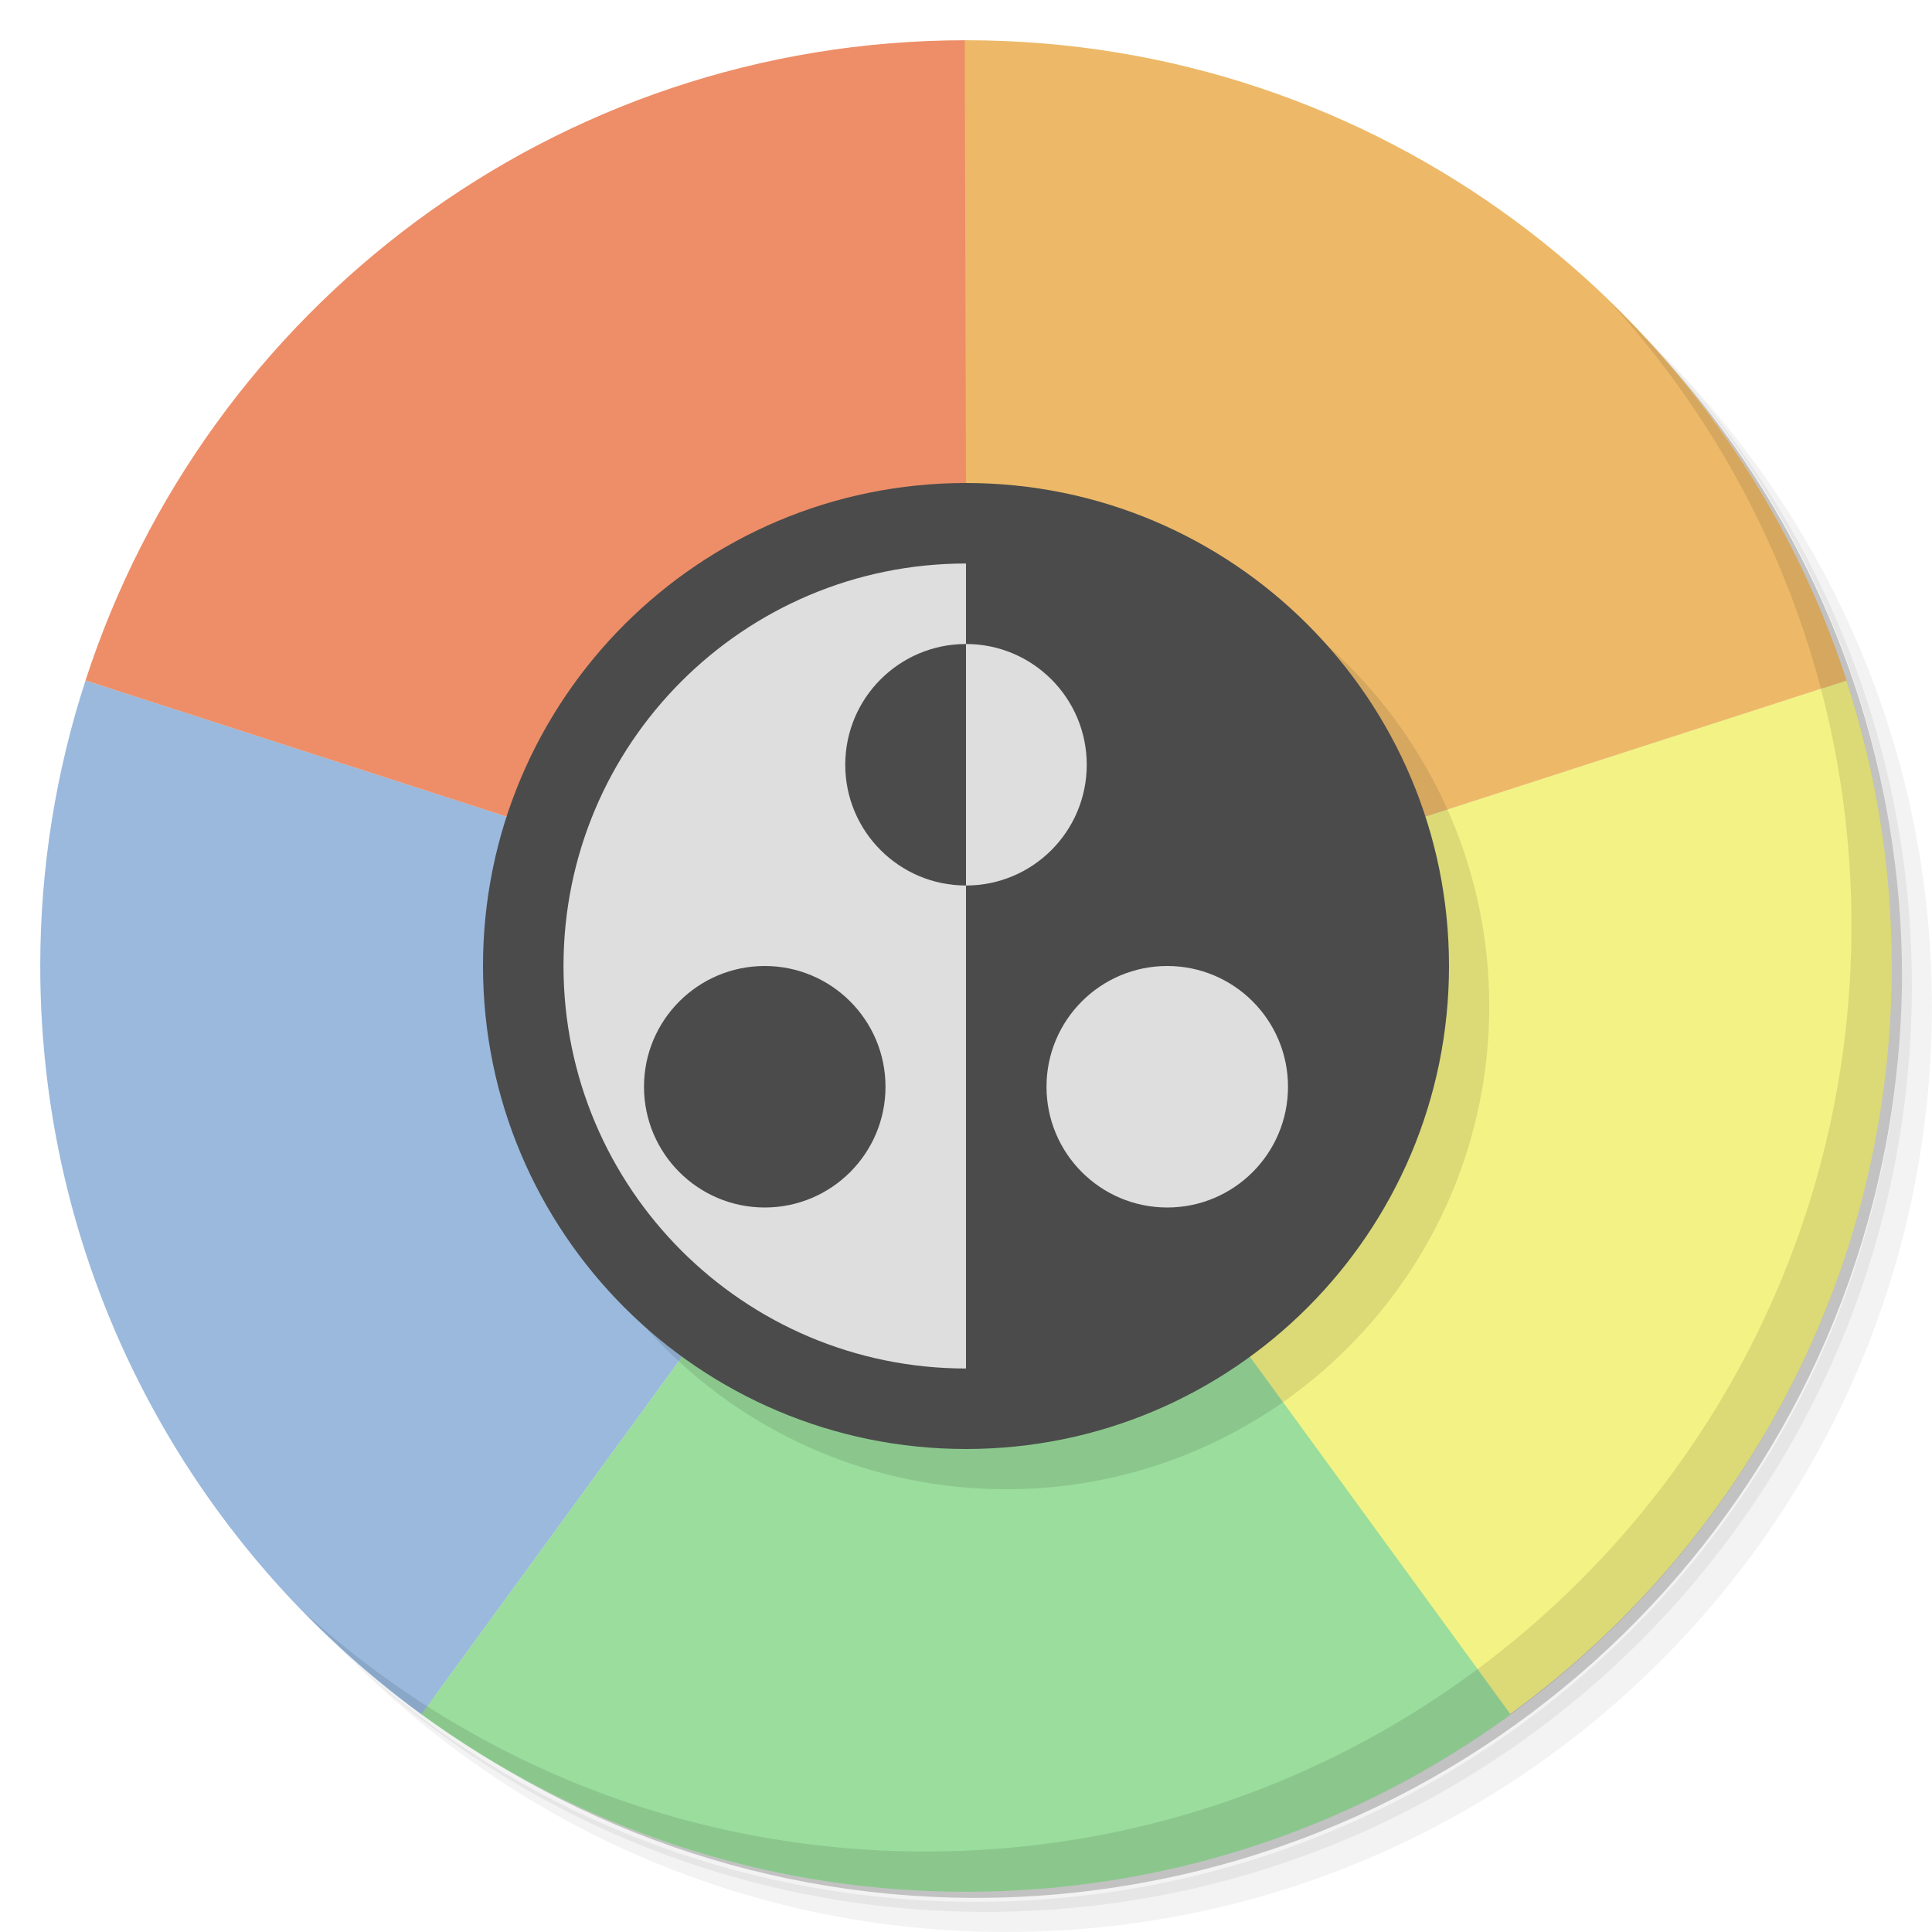
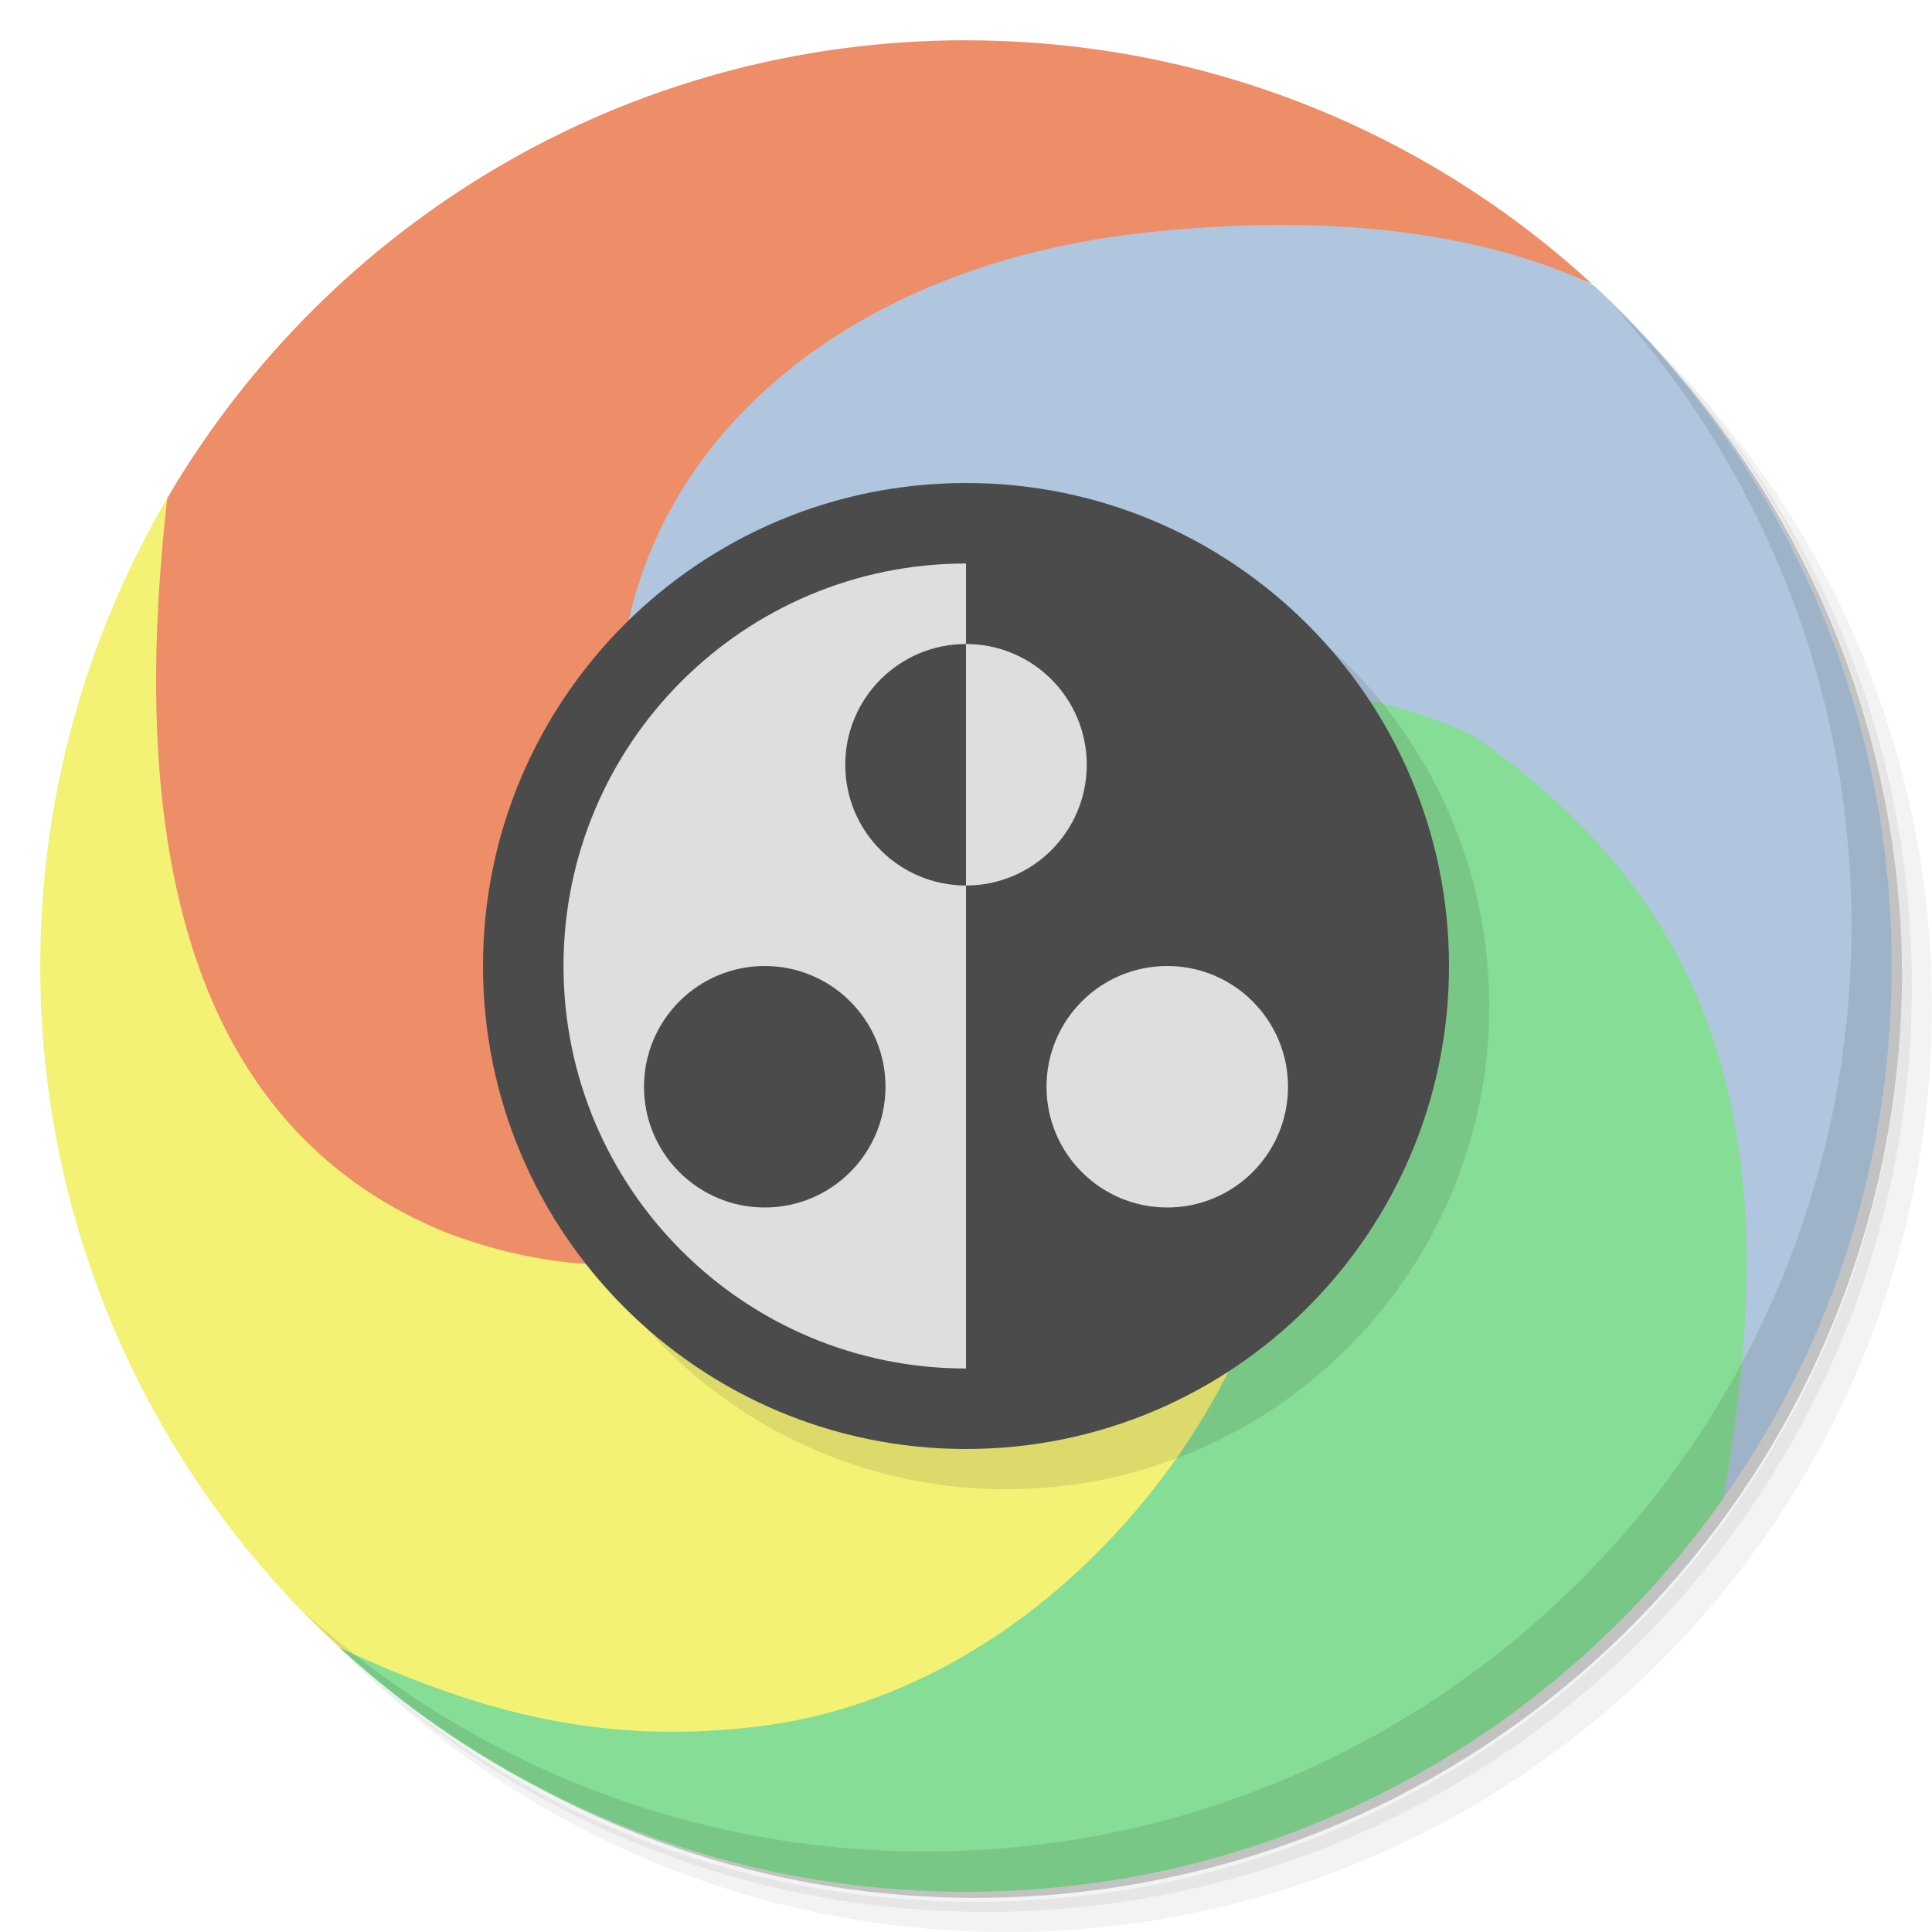
<svg xmlns="http://www.w3.org/2000/svg" viewBox="0 0 48 48" id="svg2" version="1.1">
-   <defs id="defs4">
-     <linearGradient id="linearGradient3165" gradientUnits="userSpaceOnUse" gradientTransform="matrix(0,-0.9749881,0.9749881,0,0.6002838,47.39971)" x1="1" x2="47">
-       <stop stop-color="#e4e4e4" stop-opacity="1" id="stop19" />
-       <stop offset="1" stop-color="#eee" stop-opacity="1" id="stop21" />
-     </linearGradient>
-   </defs>
-   <g id="g23">
-     <path d="m 36.31 5 c 5.859 4.062 9.688 10.831 9.688 18.5 c 0 12.426 -10.07 22.5 -22.5 22.5 c -7.669 0 -14.438 -3.828 -18.5 -9.688 c 1.037 1.822 2.306 3.499 3.781 4.969 c 4.085 3.712 9.514 5.969 15.469 5.969 c 12.703 0 23 -10.298 23 -23 c 0 -5.954 -2.256 -11.384 -5.969 -15.469 c -1.469 -1.475 -3.147 -2.744 -4.969 -3.781 z m 4.969 3.781 c 3.854 4.113 6.219 9.637 6.219 15.719 c 0 12.703 -10.297 23 -23 23 c -6.081 0 -11.606 -2.364 -15.719 -6.219 c 4.16 4.144 9.883 6.719 16.219 6.719 c 12.703 0 23 -10.298 23 -23 c 0 -6.335 -2.575 -12.06 -6.719 -16.219 z" opacity="0.05" id="path25" />
-     <path d="m 41.28 8.781 c 3.712 4.085 5.969 9.514 5.969 15.469 c 0 12.703 -10.297 23 -23 23 c -5.954 0 -11.384 -2.256 -15.469 -5.969 c 4.113 3.854 9.637 6.219 15.719 6.219 c 12.703 0 23 -10.298 23 -23 c 0 -6.081 -2.364 -11.606 -6.219 -15.719 z" opacity="0.1" id="path27" />
-     <path d="m 31.25 2.375 c 8.615 3.154 14.75 11.417 14.75 21.13 c 0 12.426 -10.07 22.5 -22.5 22.5 c -9.708 0 -17.971 -6.135 -21.12 -14.75 a 23 23 0 0 0 44.875 -7 a 23 23 0 0 0 -16 -21.875 z" opacity="0.2" id="path29" />
+   <defs id="defs4" />
+   <g id="g18">
+     <path d="m 36.31 5 c 5.859 4.062 9.688 10.831 9.688 18.5 c 0 12.426 -10.07 22.5 -22.5 22.5 c -7.669 0 -14.438 -3.828 -18.5 -9.688 c 1.037 1.822 2.306 3.499 3.781 4.969 c 4.085 3.712 9.514 5.969 15.469 5.969 c 12.703 0 23 -10.298 23 -23 c 0 -5.954 -2.256 -11.384 -5.969 -15.469 c -1.469 -1.475 -3.147 -2.744 -4.969 -3.781 z m 4.969 3.781 c 3.854 4.113 6.219 9.637 6.219 15.719 c 0 12.703 -10.297 23 -23 23 c -6.081 0 -11.606 -2.364 -15.719 -6.219 c 4.16 4.144 9.883 6.719 16.219 6.719 c 12.703 0 23 -10.298 23 -23 c 0 -6.335 -2.575 -12.06 -6.719 -16.219 z" opacity="0.05" id="path20" />
+     <path d="m 41.28 8.781 c 3.712 4.085 5.969 9.514 5.969 15.469 c 0 12.703 -10.297 23 -23 23 c -5.954 0 -11.384 -2.256 -15.469 -5.969 c 4.113 3.854 9.637 6.219 15.719 6.219 c 12.703 0 23 -10.298 23 -23 c 0 -6.081 -2.364 -11.606 -6.219 -15.719 z" opacity="0.1" id="path22" />
+     <path d="m 31.25 2.375 c 8.615 3.154 14.75 11.417 14.75 21.13 c 0 12.426 -10.07 22.5 -22.5 22.5 c -9.708 0 -17.971 -6.135 -21.12 -14.75 a 23 23 0 0 0 44.875 -7 a 23 23 0 0 0 -16 -21.875 z" opacity="0.2" id="path24" />
  </g>
-   <path d="m 24 1.575 c 12.385 0 22.425 10.04 22.425 22.425 0 12.385 -10.04 22.425 -22.425 22.425 -12.385 0 -22.425 -10.04 -22.425 -22.425 0 -12.385 10.04 -22.425 22.425 -22.425 z" fill="url(#linearGradient3165)" fill-opacity="1" id="path31" />
-   <path d="m 45.25,15.219 c 0.23,0.556 0.438,1.111 0.625,1.688 -0.185,-0.57 -0.397,-1.137 -0.625,-1.688 z m 0.625,1.688 -10.438,3.375 c -0.125,-0.389 -0.275,-0.755 -0.438,-1.125 l -0.031,0 C 30,22 28,30 30.561,34.061 l 5.75,9.344 c 6.426,-4.079 10.688,-11.231 10.688,-19.406 0,-2.483 -0.398,-4.856 -1.125,-7.094 z" id="path35" style="fill:#f3f284;fill-opacity:1;fill-rule:nonzero;stroke:none" />
-   <path d="m 2.188,16.781 c -1.458,20.813 -0.729,10.406 0,0 z M 2.125,16.906 C 1.399,19.138 1,21.524 1,24 c 0,7.643 3.734,14.411 9.469,18.594 l 6.469,-8.875 C 20,27 19,23 12.563,20.281 Z" id="path37" style="fill:#9ab9dd;fill-opacity:1;fill-rule:nonzero;stroke:none" />
-   <path d="m 16.938,33.719 -6.469,8.875 C 14.267,45.364 18.939,47 24,47 c 5.061,0 9.733,-1.636 13.531,-4.406 L 31.062,33.719 C 27,30 21,30 16.942,33.719 Z" id="path39" style="fill:#9add9c;fill-opacity:1;fill-rule:nonzero;stroke:none" />
-   <path d="M 24,1 C 13.773,1 5.115,7.676 2.125,16.906 l 10.438,3.375 C 17,20 24,17 24.001,12 l 0,-11 z" id="path41" style="fill:#ed8e68;fill-opacity:1;fill-rule:nonzero;stroke:none" />
-   <path d="M 23.969,1 24,12 c 0,7 6,8 11.438,8.281 L 45.876,16.906 C 42.886,7.675 34.228,1 24.001,1 L 23.97,1 Z" id="path43" style="fill:#edb968;fill-opacity:1;fill-rule:nonzero;stroke:none" />
-   <g id="g45">
-     <path d="m 40.03 7.531 c 3.712 4.084 5.969 9.514 5.969 15.469 0 12.703 -10.297 23 -23 23 c -5.954 0 -11.384 -2.256 -15.469 -5.969 4.178 4.291 10.01 6.969 16.469 6.969 c 12.703 0 23 -10.298 23 -23 0 -6.462 -2.677 -12.291 -6.969 -16.469 z" opacity="0.1" id="path47" />
+   <path d="m 27.341,4.518 c -8.648,0.945 -16.04,5.825 -14.778,15.095 C 14.306,25.076 22.266,26.056 24.004,24 c 0.738,-2.797 4.618,-8.105 10.313,-5.469 4.982,2.859 9.268,10.754 8.5,18.688 2.631,-3.74 4.188,-8.298 4.188,-13.219 0,-6.685 -2.853,-12.704 -7.406,-16.906 C 39.578,7.084 39.558,7.072 39.536,7.063 37.045,5.918 32.873,4.465 30.031,4.394 c -0.917,-0.049 -1.857,0.036 -2.69,0.124 z" id="path26" style="fill:#b0c6de;fill-opacity:1;fill-rule:evenodd;stroke:none" />
+   <path d="M 24,1 C 15.535,1 8.149,5.564 4.156,12.375 2.069,21.183 5.85,28.934 10.316,31.499 17.481,34.603 23.465,28.933 24,24 21.042,25.752 16.829,24.511 15.625,20.522 13.984,12.624 19.768,6.729 28.416,5.784 32.273,5.363 36.292,5.552 39.562,7.062 35.467,3.297 30.002,1.002 23.999,1.002 Z m 8.906,17.03 c 0.193,0.05 0.396,0.119 0.594,0.188 -0.204,-0.07 -0.395,-0.138 -0.594,-0.188 z" id="path28" style="fill:#ed8e68;fill-opacity:1;fill-rule:evenodd;stroke:none" />
+   <path d="m 31.31,17 c -5.413,0.082 -7.27,4.629 -7.313,7.001 0.348,-0.117 5.192,-0.252 6.502,3.343 -1.484,6.476 -5.157,11.482 -11.364,12.787 -3.857,0.421 -7.021,1.102 -10.699,0.812 4.095,3.765 9.56,6.06 15.563,6.06 7.782,0 14.651,-3.866 18.813,-9.781 1.577,-8.691 0.089,-14.603 -6.212,-18.942 C 34.923,17.428 32.241,17.004 31.311,17 Z" id="path30" style="fill:#86dd95;fill-opacity:1;fill-rule:nonzero;stroke:none" />
+   <path d="M 4.156,12.375 C 2.157,15.784 1,19.762 1,24 c 0,6.701 2.865,12.734 7.438,16.938 3.271,1.511 6.282,2.405 10.14,1.984 C 28.547,41.914 35.015,29.141 30.542,24.517 29.034,22.867 26.031,22.401 24.061,23.964 c 0.008,-0.004 -0.027,-0.004 -0.031,0 -0.008,0.004 -0.02,0.027 -0.031,0.031 -0.41,2.793 -4.536,9.706 -12.817,6.665 C 3.535,27.639 3.456,18.59 4.155,12.37 Z" id="path32" style="fill:#f3f275;fill-opacity:1;fill-rule:nonzero;stroke:none" />
+   <g id="g34">
+     <path d="m 40.03 7.531 c 3.712 4.084 5.969 9.514 5.969 15.469 0 12.703 -10.297 23 -23 23 c -5.954 0 -11.384 -2.256 -15.469 -5.969 4.178 4.291 10.01 6.969 16.469 6.969 c 12.703 0 23 -10.298 23 -23 0 -6.462 -2.677 -12.291 -6.969 -16.469 z" opacity="0.1" id="path36" />
  </g>
-   <circle r="12" cy="25" cx="25" id="circle4241" style="opacity:1;fill:#000000;fill-opacity:0.098;fill-rule:nonzero;stroke:none;stroke-width:2;stroke-miterlimit:4;stroke-dasharray:none;stroke-dashoffset:0;stroke-opacity:1" />
-   <circle style="opacity:1;fill:#4b4b4b;fill-opacity:1;fill-rule:nonzero;stroke:none;stroke-width:2;stroke-miterlimit:4;stroke-dasharray:none;stroke-dashoffset:0;stroke-opacity:1" id="path4181" cx="24" cy="24" r="12" />
-   <path style="opacity:1;fill:#dedede;fill-opacity:1;fill-rule:nonzero;stroke:none;stroke-width:2;stroke-miterlimit:4;stroke-dasharray:none;stroke-dashoffset:0;stroke-opacity:1" d="M 24 14 C 18.477 14 14 18.477 14 24 C 14 29.523 18.477 34 24 34 L 24 22 A 3 3 0 0 1 21 19 A 3 3 0 0 1 24 16 L 24 14 z M 24 16 L 24 22 A 3 3 0 0 0 27 19 A 3 3 0 0 0 24 16 z M 19 24 A 3 3 0 0 1 22 27 A 3 3 0 0 1 19 30 A 3 3 0 0 1 16 27 A 3 3 0 0 1 19 24 z M 29 24 A 3 3 0 0 0 26 27 A 3 3 0 0 0 29 30 A 3 3 0 0 0 32 27 A 3 3 0 0 0 29 24 z " id="circle4228" />
+   <g id="g4165">
+     <circle style="opacity:1;fill:#000000;fill-opacity:0.098;fill-rule:nonzero;stroke:none;stroke-width:2;stroke-miterlimit:4;stroke-dasharray:none;stroke-dashoffset:0;stroke-opacity:1" id="circle4241" cx="25" cy="25" r="12" />
+     <g id="g4161">
+       <circle style="opacity:1;fill:#4b4b4b;fill-opacity:1;fill-rule:nonzero;stroke:none;stroke-width:2;stroke-miterlimit:4;stroke-dasharray:none;stroke-dashoffset:0;stroke-opacity:1" id="path4181" cx="24" cy="24" r="12" />
+       <path style="opacity:1;fill:#dedede;fill-opacity:1;fill-rule:nonzero;stroke:none;stroke-width:2;stroke-miterlimit:4;stroke-dasharray:none;stroke-dashoffset:0;stroke-opacity:1" d="m 24,14 c -5.523,0 -10,4.477 -10,10 0,5.523 4.477,10 10,10 l 0,-12 a 3,3 0 0 1 -3,-3 3,3 0 0 1 3,-3 l 0,-2 z m 0,2 0,6 a 3,3 0 0 0 3,-3 3,3 0 0 0 -3,-3 z m -5,8 a 3,3 0 0 1 3,3 3,3 0 0 1 -3,3 3,3 0 0 1 -3,-3 3,3 0 0 1 3,-3 z m 10,0 a 3,3 0 0 0 -3,3 3,3 0 0 0 3,3 3,3 0 0 0 3,-3 3,3 0 0 0 -3,-3 z" id="circle4228" />
+     </g>
+   </g>
</svg>
